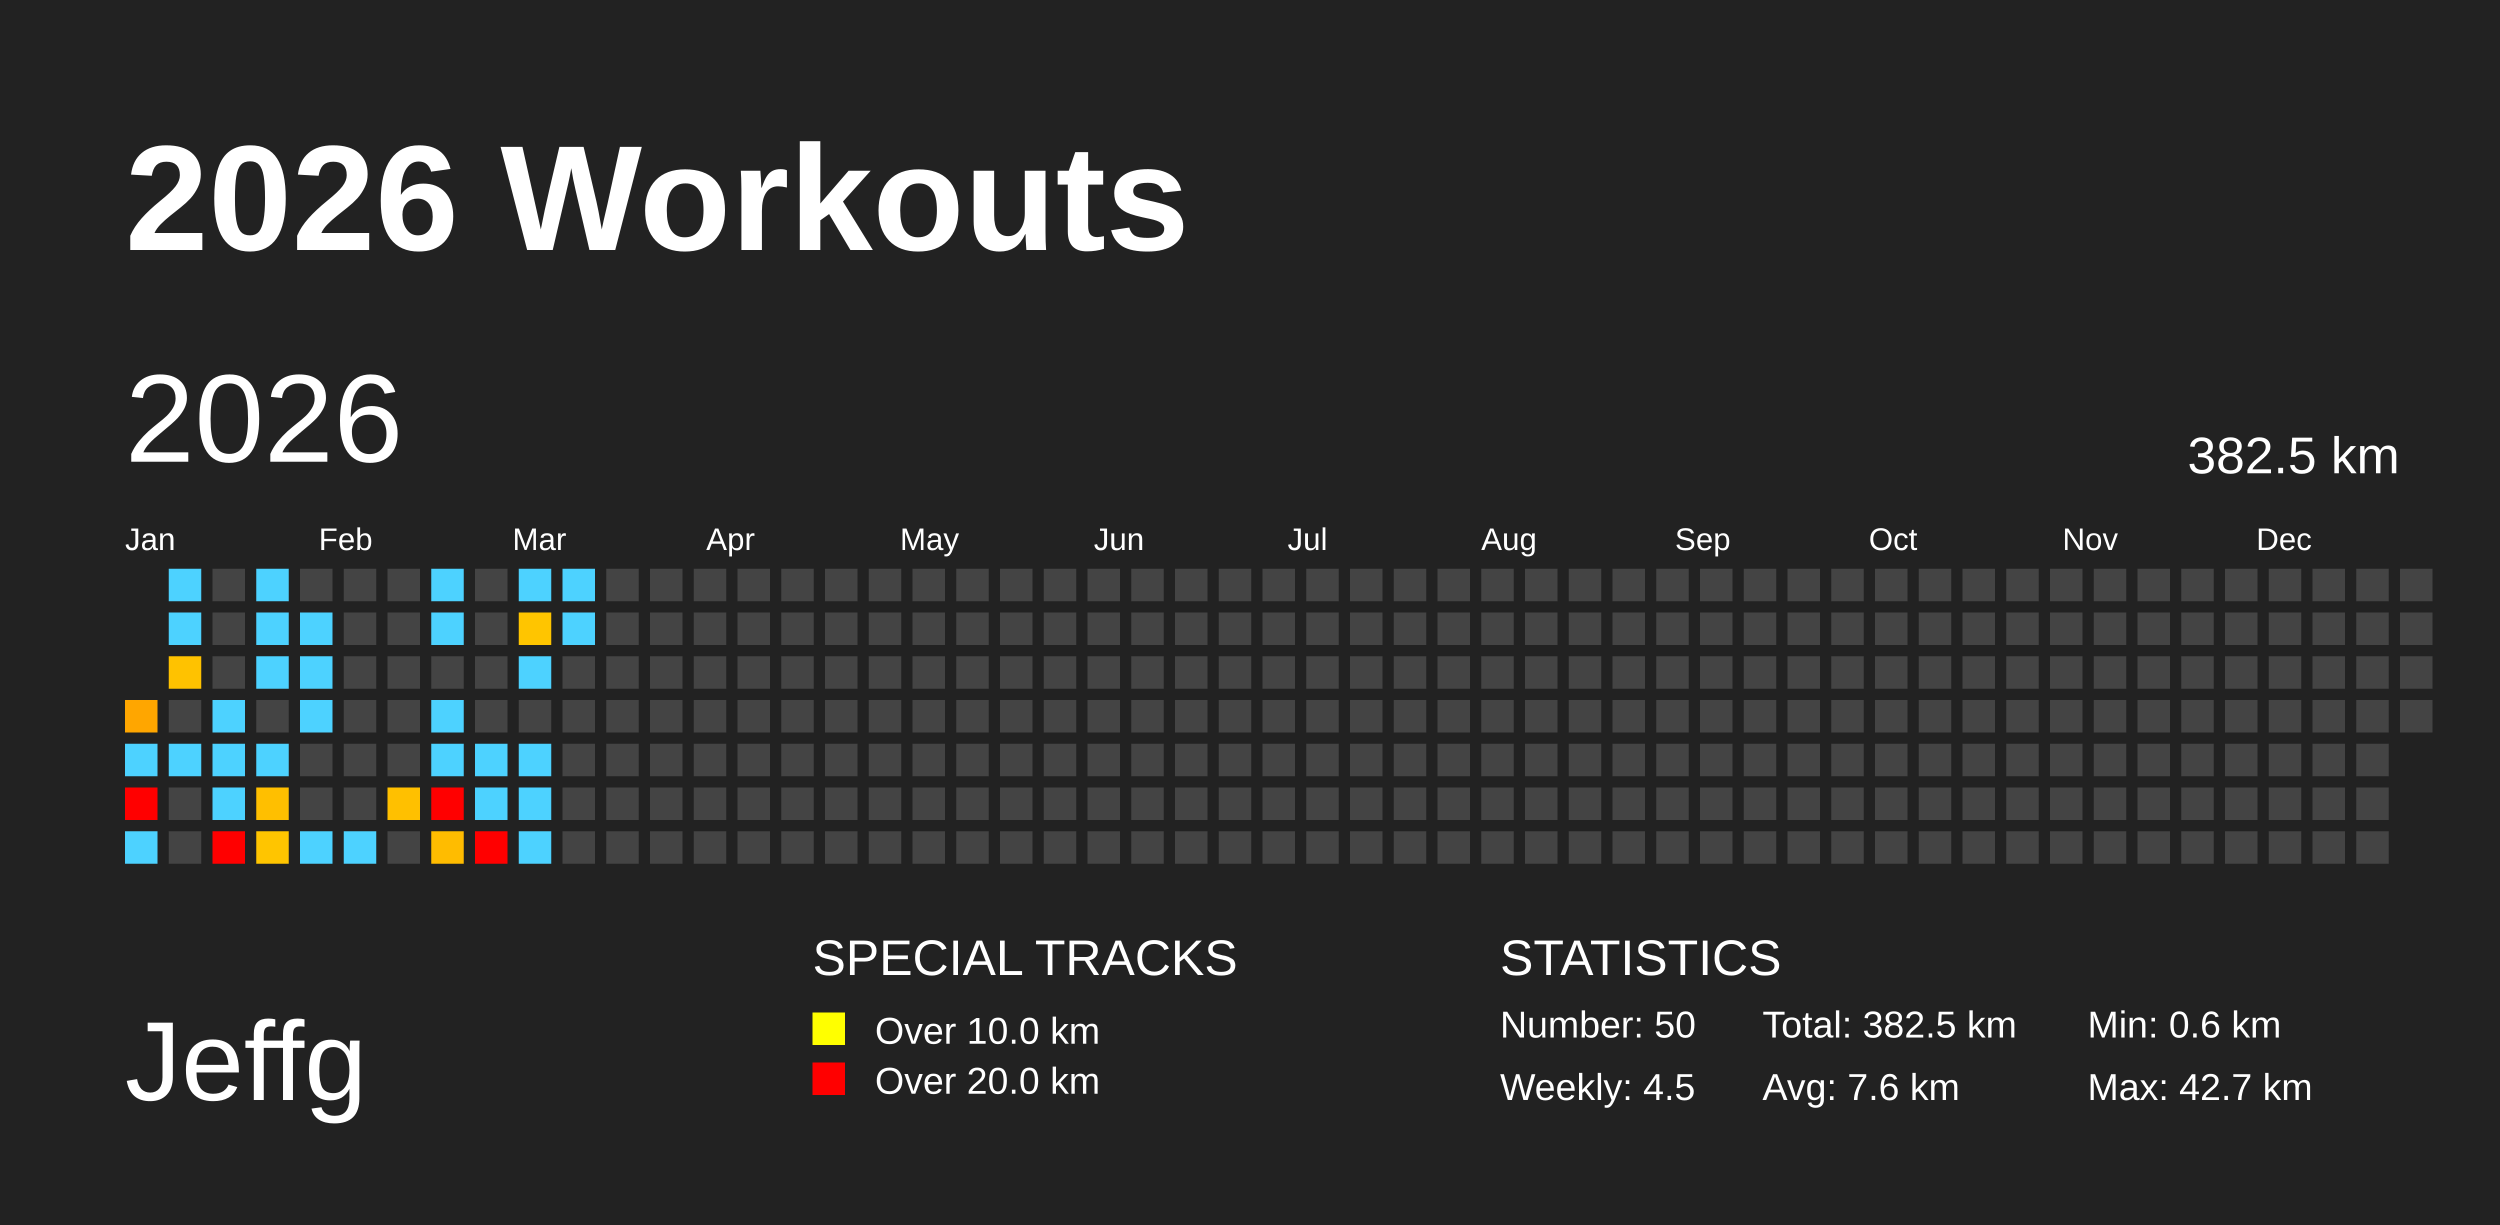
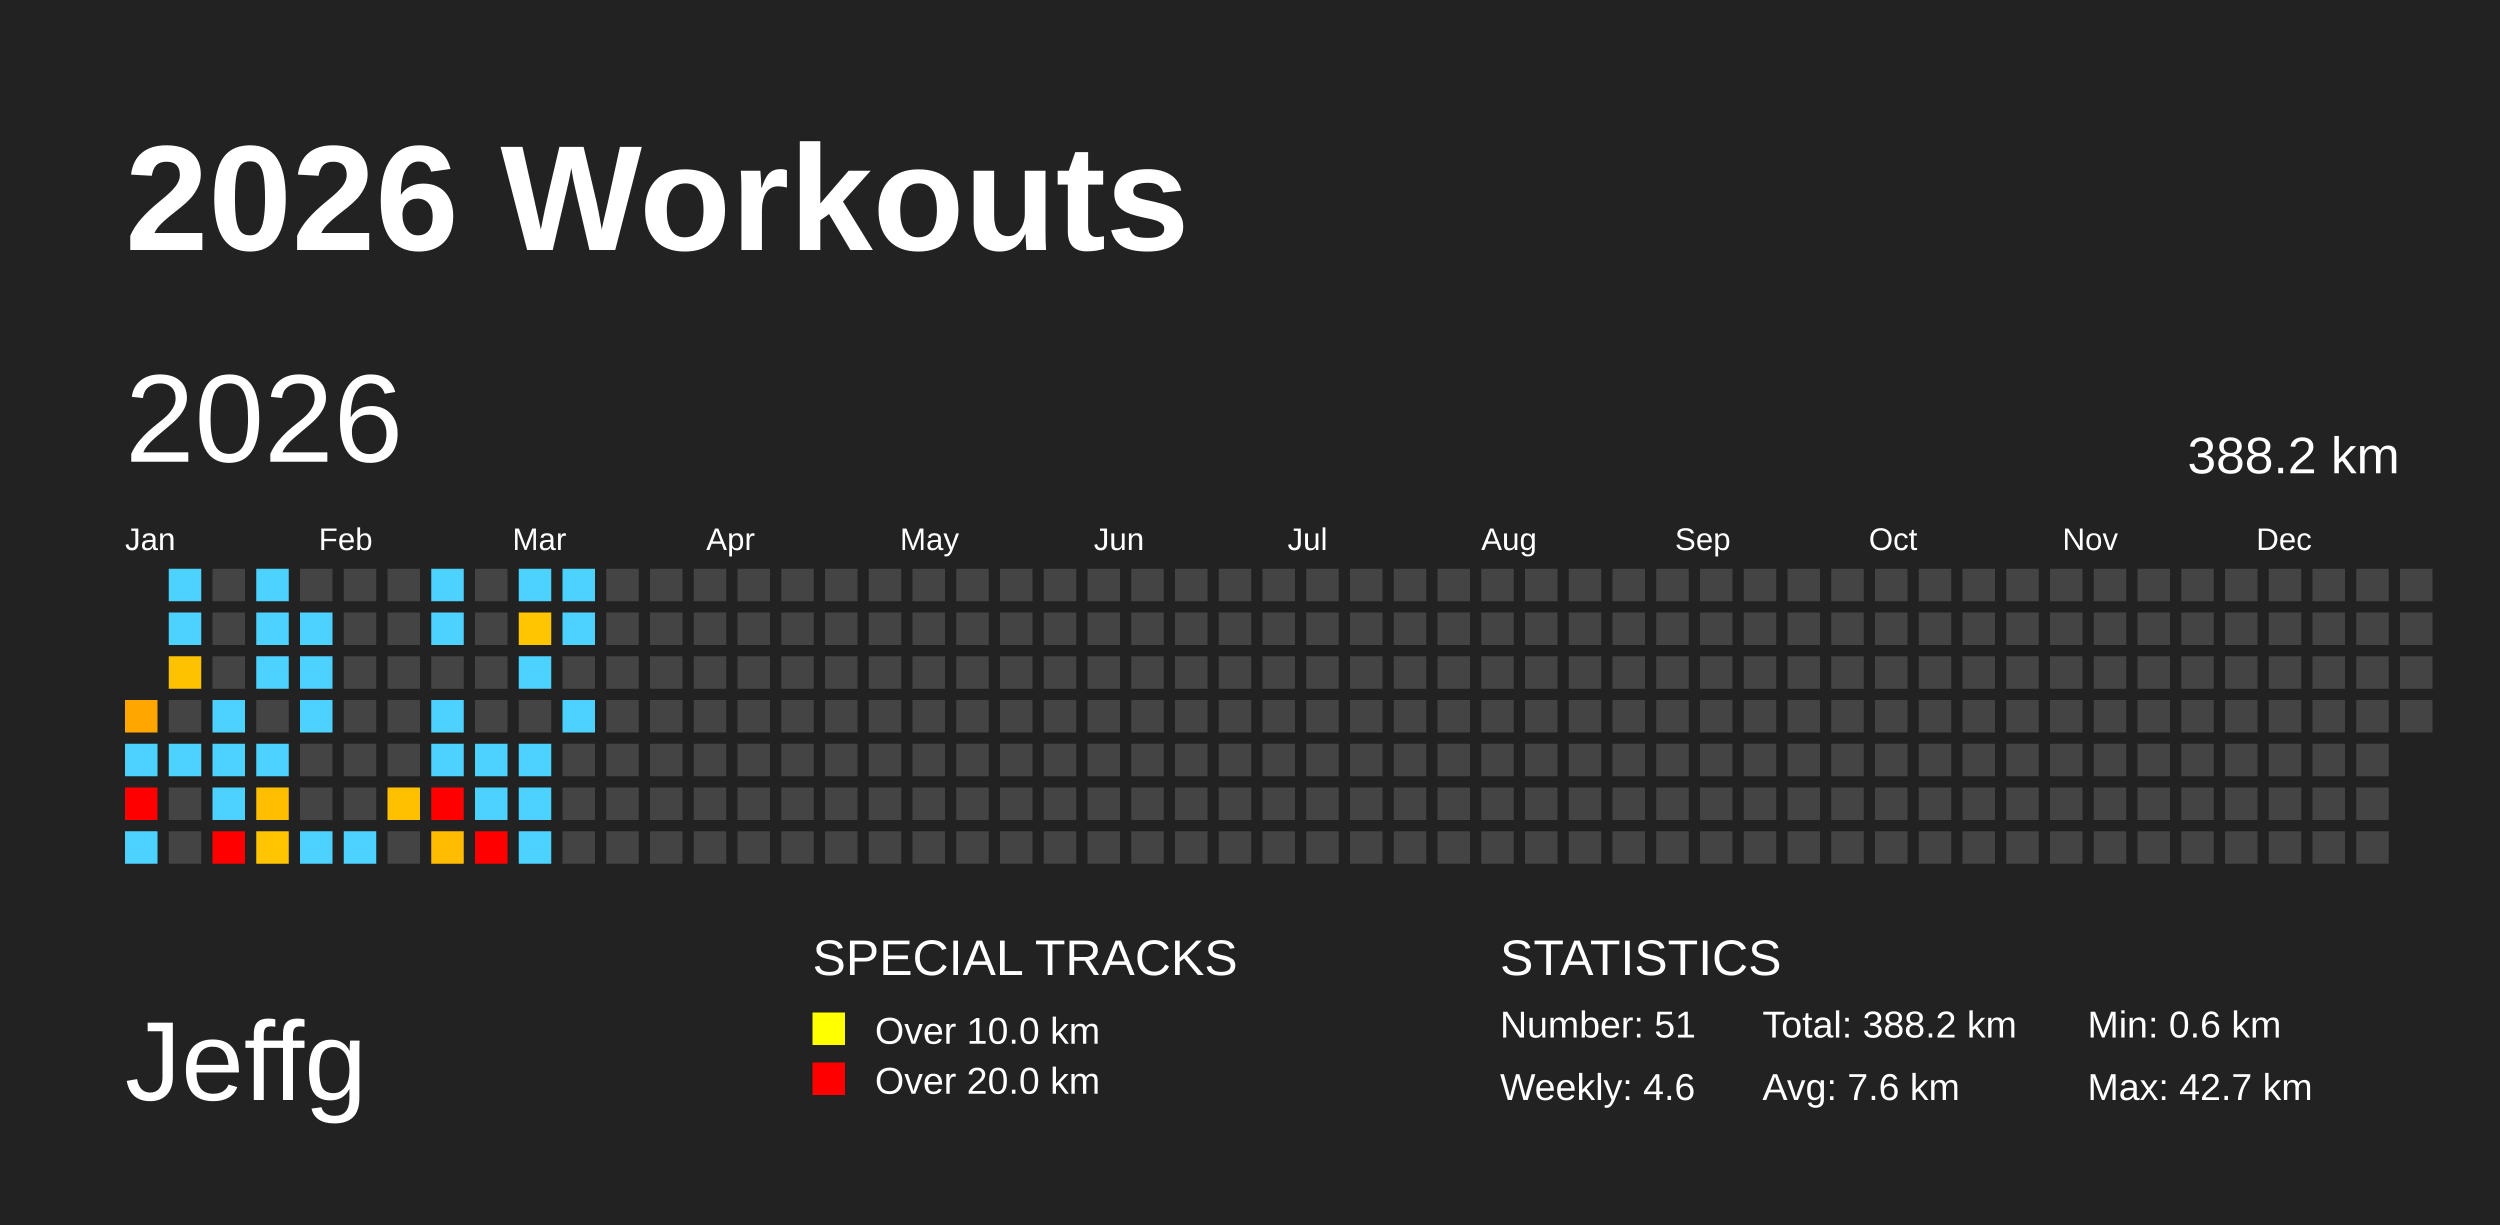
<svg xmlns="http://www.w3.org/2000/svg" baseProfile="full" height="98mm" version="1.1" viewBox="0,0,200,98" width="200mm">
  <defs />
  <rect fill="#222222" height="98" width="200" x="0" y="0" />
  <text fill="#FFFFFF" style="font-size:12px; font-family:Arial; font-weight:bold;" x="10" y="20">2026 Workouts</text>
  <text fill="#FFFFFF" style="font-size:9px; font-family:Arial" x="10" y="88">Jeffg</text>
  <text fill="#FFFFFF" style="font-size:4px; font-family:Arial" x="65" y="78">SPECIAL TRACKS</text>
  <rect fill="yellow" height="2.6" width="2.6" x="65" y="81" />
  <text fill="#FFFFFF" style="font-size:3px; font-family:Arial" x="70" y="83.5">Over 10.0 km</text>
  <rect fill="red" height="2.6" width="2.6" x="65" y="85" />
  <text fill="#FFFFFF" style="font-size:3px; font-family:Arial" x="70" y="87.5">Over 20.0 km</text>
  <text fill="#FFFFFF" style="font-size:4px; font-family:Arial" x="120" y="78">STATISTICS</text>
-   <text fill="#FFFFFF" style="font-size:3px; font-family:Arial" x="120" y="83">Number: 50</text>
-   <text fill="#FFFFFF" style="font-size:3px; font-family:Arial" x="120" y="88">Weekly: 4.5</text>
-   <text fill="#FFFFFF" style="font-size:3px; font-family:Arial" x="141" y="83">Total: 382.5 km</text>
+   <text fill="#FFFFFF" style="font-size:3px; font-family:Arial" x="120" y="83">Number: 51</text>
+   <text fill="#FFFFFF" style="font-size:3px; font-family:Arial" x="120" y="88">Weekly: 4.6</text>
+   <text fill="#FFFFFF" style="font-size:3px; font-family:Arial" x="141" y="83">Total: 388.2 km</text>
  <text fill="#FFFFFF" style="font-size:3px; font-family:Arial" x="141" y="88">Avg: 7.6 km</text>
  <text fill="#FFFFFF" style="font-size:3px; font-family:Arial" x="167" y="83">Min: 0.6 km</text>
  <text fill="#FFFFFF" style="font-size:3px; font-family:Arial" x="167" y="88">Max: 42.7 km</text>
  <text dominant-baseline="hanging" fill="#FFFFFF" style="font-size:10.0px; font-family:Arial;" x="10" y="30">2026</text>
-   <text dominant-baseline="hanging" fill="#FFFFFF" style="font-size:4.125px; font-family:Arial;" x="175" y="35">382.5 km</text>
+   <text dominant-baseline="hanging" fill="#FFFFFF" style="font-size:4.125px; font-family:Arial;" x="175" y="35">388.2 km</text>
  <text fill="#FFFFFF" style="font-size:2.5px; font-family:Arial" x="10.0" y="44">Jan</text>
  <text fill="#FFFFFF" style="font-size:2.5px; font-family:Arial" x="25.5" y="44">Feb</text>
  <text fill="#FFFFFF" style="font-size:2.5px; font-family:Arial" x="41.0" y="44">Mar</text>
  <text fill="#FFFFFF" style="font-size:2.5px; font-family:Arial" x="56.5" y="44">Apr</text>
  <text fill="#FFFFFF" style="font-size:2.5px; font-family:Arial" x="72.0" y="44">May</text>
  <text fill="#FFFFFF" style="font-size:2.5px; font-family:Arial" x="87.5" y="44">Jun</text>
  <text fill="#FFFFFF" style="font-size:2.5px; font-family:Arial" x="103.0" y="44">Jul</text>
  <text fill="#FFFFFF" style="font-size:2.5px; font-family:Arial" x="118.5" y="44">Aug</text>
  <text fill="#FFFFFF" style="font-size:2.5px; font-family:Arial" x="134.0" y="44">Sep</text>
  <text fill="#FFFFFF" style="font-size:2.5px; font-family:Arial" x="149.5" y="44">Oct</text>
  <text fill="#FFFFFF" style="font-size:2.5px; font-family:Arial" x="165.0" y="44">Nov</text>
  <text fill="#FFFFFF" style="font-size:2.5px; font-family:Arial" x="180.5" y="44">Dec</text>
  <rect fill="#ffa600" height="2.6" width="2.6" x="10.0" y="56.0" />
  <rect fill="#4dd2ff" height="2.6" width="2.6" x="10.0" y="59.5" />
  <rect fill="red" height="2.6" width="2.6" x="10.0" y="63.0" />
  <rect fill="#4dd2ff" height="2.6" width="2.6" x="10.0" y="66.5" />
  <rect fill="#4dd2ff" height="2.6" width="2.6" x="13.5" y="45.5" />
  <rect fill="#4dd2ff" height="2.6" width="2.6" x="13.5" y="49.0" />
  <rect fill="#ffc200" height="2.6" width="2.6" x="13.5" y="52.5" />
  <rect fill="#444444" height="2.6" width="2.6" x="13.5" y="56.0" />
  <rect fill="#4dd2ff" height="2.6" width="2.6" x="13.5" y="59.5" />
  <rect fill="#444444" height="2.6" width="2.6" x="13.5" y="63.0" />
  <rect fill="#444444" height="2.6" width="2.6" x="13.5" y="66.5" />
  <rect fill="#444444" height="2.6" width="2.6" x="17.0" y="45.5" />
  <rect fill="#444444" height="2.6" width="2.6" x="17.0" y="49.0" />
  <rect fill="#444444" height="2.6" width="2.6" x="17.0" y="52.5" />
  <rect fill="#4dd2ff" height="2.6" width="2.6" x="17.0" y="56.0" />
  <rect fill="#4dd2ff" height="2.6" width="2.6" x="17.0" y="59.5" />
  <rect fill="#4dd2ff" height="2.6" width="2.6" x="17.0" y="63.0" />
  <rect fill="red" height="2.6" width="2.6" x="17.0" y="66.5" />
  <rect fill="#4dd2ff" height="2.6" width="2.6" x="20.5" y="45.5" />
  <rect fill="#4dd2ff" height="2.6" width="2.6" x="20.5" y="49.0" />
  <rect fill="#4dd2ff" height="2.6" width="2.6" x="20.5" y="52.5" />
  <rect fill="#444444" height="2.6" width="2.6" x="20.5" y="56.0" />
  <rect fill="#4dd2ff" height="2.6" width="2.6" x="20.5" y="59.5" />
  <rect fill="#ffbf00" height="2.6" width="2.6" x="20.5" y="63.0" />
  <rect fill="#ffc500" height="2.6" width="2.6" x="20.5" y="66.5" />
  <rect fill="#444444" height="2.6" width="2.6" x="24.0" y="45.5" />
  <rect fill="#4dd2ff" height="2.6" width="2.6" x="24.0" y="49.0" />
  <rect fill="#4dd2ff" height="2.6" width="2.6" x="24.0" y="52.5" />
  <rect fill="#4dd2ff" height="2.6" width="2.6" x="24.0" y="56.0" />
  <rect fill="#444444" height="2.6" width="2.6" x="24.0" y="59.5" />
  <rect fill="#444444" height="2.6" width="2.6" x="24.0" y="63.0" />
  <rect fill="#4dd2ff" height="2.6" width="2.6" x="24.0" y="66.5" />
  <rect fill="#444444" height="2.6" width="2.6" x="27.5" y="45.5" />
  <rect fill="#444444" height="2.6" width="2.6" x="27.5" y="49.0" />
  <rect fill="#444444" height="2.6" width="2.6" x="27.5" y="52.5" />
  <rect fill="#444444" height="2.6" width="2.6" x="27.5" y="56.0" />
  <rect fill="#444444" height="2.6" width="2.6" x="27.5" y="59.5" />
  <rect fill="#444444" height="2.6" width="2.6" x="27.5" y="63.0" />
  <rect fill="#4dd2ff" height="2.6" width="2.6" x="27.5" y="66.5" />
  <rect fill="#444444" height="2.6" width="2.6" x="31.0" y="45.5" />
  <rect fill="#444444" height="2.6" width="2.6" x="31.0" y="49.0" />
  <rect fill="#444444" height="2.6" width="2.6" x="31.0" y="52.5" />
  <rect fill="#444444" height="2.6" width="2.6" x="31.0" y="56.0" />
  <rect fill="#444444" height="2.6" width="2.6" x="31.0" y="59.5" />
  <rect fill="#ffc000" height="2.6" width="2.6" x="31.0" y="63.0" />
  <rect fill="#444444" height="2.6" width="2.6" x="31.0" y="66.5" />
  <rect fill="#4dd2ff" height="2.6" width="2.6" x="34.5" y="45.5" />
  <rect fill="#4dd2ff" height="2.6" width="2.6" x="34.5" y="49.0" />
  <rect fill="#444444" height="2.6" width="2.6" x="34.5" y="52.5" />
  <rect fill="#4dd2ff" height="2.6" width="2.6" x="34.5" y="56.0" />
  <rect fill="#4dd2ff" height="2.6" width="2.6" x="34.5" y="59.5" />
  <rect fill="red" height="2.6" width="2.6" x="34.5" y="63.0" />
  <rect fill="#ffbc00" height="2.6" width="2.6" x="34.5" y="66.5" />
  <rect fill="#444444" height="2.6" width="2.6" x="38.0" y="45.5" />
  <rect fill="#444444" height="2.6" width="2.6" x="38.0" y="49.0" />
  <rect fill="#444444" height="2.6" width="2.6" x="38.0" y="52.5" />
  <rect fill="#444444" height="2.6" width="2.6" x="38.0" y="56.0" />
  <rect fill="#4dd2ff" height="2.6" width="2.6" x="38.0" y="59.5" />
  <rect fill="#4dd2ff" height="2.6" width="2.6" x="38.0" y="63.0" />
  <rect fill="red" height="2.6" width="2.6" x="38.0" y="66.5" />
  <rect fill="#4dd2ff" height="2.6" width="2.6" x="41.5" y="45.5" />
  <rect fill="#ffc500" height="2.6" width="2.6" x="41.5" y="49.0" />
  <rect fill="#4dd2ff" height="2.6" width="2.6" x="41.5" y="52.5" />
  <rect fill="#444444" height="2.6" width="2.6" x="41.5" y="56.0" />
  <rect fill="#4dd2ff" height="2.6" width="2.6" x="41.5" y="59.5" />
  <rect fill="#4dd2ff" height="2.6" width="2.6" x="41.5" y="63.0" />
  <rect fill="#4dd2ff" height="2.6" width="2.6" x="41.5" y="66.5" />
  <rect fill="#4dd2ff" height="2.6" width="2.6" x="45.0" y="45.5" />
  <rect fill="#4dd2ff" height="2.6" width="2.6" x="45.0" y="49.0" />
  <rect fill="#444444" height="2.6" width="2.6" x="45.0" y="52.5" />
-   <rect fill="#444444" height="2.6" width="2.6" x="45.0" y="56.0" />
+   <rect fill="#4dd2ff" height="2.6" width="2.6" x="45.0" y="56.0" />
  <rect fill="#444444" height="2.6" width="2.6" x="45.0" y="59.5" />
  <rect fill="#444444" height="2.6" width="2.6" x="45.0" y="63.0" />
  <rect fill="#444444" height="2.6" width="2.6" x="45.0" y="66.5" />
  <rect fill="#444444" height="2.6" width="2.6" x="48.5" y="45.5" />
  <rect fill="#444444" height="2.6" width="2.6" x="48.5" y="49.0" />
  <rect fill="#444444" height="2.6" width="2.6" x="48.5" y="52.5" />
  <rect fill="#444444" height="2.6" width="2.6" x="48.5" y="56.0" />
  <rect fill="#444444" height="2.6" width="2.6" x="48.5" y="59.5" />
  <rect fill="#444444" height="2.6" width="2.6" x="48.5" y="63.0" />
  <rect fill="#444444" height="2.6" width="2.6" x="48.5" y="66.5" />
  <rect fill="#444444" height="2.6" width="2.6" x="52.0" y="45.5" />
  <rect fill="#444444" height="2.6" width="2.6" x="52.0" y="49.0" />
  <rect fill="#444444" height="2.6" width="2.6" x="52.0" y="52.5" />
  <rect fill="#444444" height="2.6" width="2.6" x="52.0" y="56.0" />
  <rect fill="#444444" height="2.6" width="2.6" x="52.0" y="59.5" />
  <rect fill="#444444" height="2.6" width="2.6" x="52.0" y="63.0" />
  <rect fill="#444444" height="2.6" width="2.6" x="52.0" y="66.5" />
  <rect fill="#444444" height="2.6" width="2.6" x="55.5" y="45.5" />
  <rect fill="#444444" height="2.6" width="2.6" x="55.5" y="49.0" />
  <rect fill="#444444" height="2.6" width="2.6" x="55.5" y="52.5" />
  <rect fill="#444444" height="2.6" width="2.6" x="55.5" y="56.0" />
  <rect fill="#444444" height="2.6" width="2.6" x="55.5" y="59.5" />
  <rect fill="#444444" height="2.6" width="2.6" x="55.5" y="63.0" />
  <rect fill="#444444" height="2.6" width="2.6" x="55.5" y="66.5" />
  <rect fill="#444444" height="2.6" width="2.6" x="59.0" y="45.5" />
  <rect fill="#444444" height="2.6" width="2.6" x="59.0" y="49.0" />
  <rect fill="#444444" height="2.6" width="2.6" x="59.0" y="52.5" />
  <rect fill="#444444" height="2.6" width="2.6" x="59.0" y="56.0" />
  <rect fill="#444444" height="2.6" width="2.6" x="59.0" y="59.5" />
  <rect fill="#444444" height="2.6" width="2.6" x="59.0" y="63.0" />
  <rect fill="#444444" height="2.6" width="2.6" x="59.0" y="66.5" />
  <rect fill="#444444" height="2.6" width="2.6" x="62.5" y="45.5" />
  <rect fill="#444444" height="2.6" width="2.6" x="62.5" y="49.0" />
  <rect fill="#444444" height="2.6" width="2.6" x="62.5" y="52.5" />
  <rect fill="#444444" height="2.6" width="2.6" x="62.5" y="56.0" />
  <rect fill="#444444" height="2.6" width="2.6" x="62.5" y="59.5" />
  <rect fill="#444444" height="2.6" width="2.6" x="62.5" y="63.0" />
  <rect fill="#444444" height="2.6" width="2.6" x="62.5" y="66.5" />
  <rect fill="#444444" height="2.6" width="2.6" x="66.0" y="45.5" />
  <rect fill="#444444" height="2.6" width="2.6" x="66.0" y="49.0" />
  <rect fill="#444444" height="2.6" width="2.6" x="66.0" y="52.5" />
  <rect fill="#444444" height="2.6" width="2.6" x="66.0" y="56.0" />
  <rect fill="#444444" height="2.6" width="2.6" x="66.0" y="59.5" />
  <rect fill="#444444" height="2.6" width="2.6" x="66.0" y="63.0" />
  <rect fill="#444444" height="2.6" width="2.6" x="66.0" y="66.5" />
  <rect fill="#444444" height="2.6" width="2.6" x="69.5" y="45.5" />
  <rect fill="#444444" height="2.6" width="2.6" x="69.5" y="49.0" />
  <rect fill="#444444" height="2.6" width="2.6" x="69.5" y="52.5" />
  <rect fill="#444444" height="2.6" width="2.6" x="69.5" y="56.0" />
  <rect fill="#444444" height="2.6" width="2.6" x="69.5" y="59.5" />
  <rect fill="#444444" height="2.6" width="2.6" x="69.5" y="63.0" />
  <rect fill="#444444" height="2.6" width="2.6" x="69.5" y="66.5" />
  <rect fill="#444444" height="2.6" width="2.6" x="73.0" y="45.5" />
  <rect fill="#444444" height="2.6" width="2.6" x="73.0" y="49.0" />
  <rect fill="#444444" height="2.6" width="2.6" x="73.0" y="52.5" />
  <rect fill="#444444" height="2.6" width="2.6" x="73.0" y="56.0" />
  <rect fill="#444444" height="2.6" width="2.6" x="73.0" y="59.5" />
  <rect fill="#444444" height="2.6" width="2.6" x="73.0" y="63.0" />
  <rect fill="#444444" height="2.6" width="2.6" x="73.0" y="66.5" />
  <rect fill="#444444" height="2.6" width="2.6" x="76.5" y="45.5" />
  <rect fill="#444444" height="2.6" width="2.6" x="76.5" y="49.0" />
  <rect fill="#444444" height="2.6" width="2.6" x="76.5" y="52.5" />
  <rect fill="#444444" height="2.6" width="2.6" x="76.5" y="56.0" />
  <rect fill="#444444" height="2.6" width="2.6" x="76.5" y="59.5" />
  <rect fill="#444444" height="2.6" width="2.6" x="76.5" y="63.0" />
  <rect fill="#444444" height="2.6" width="2.6" x="76.5" y="66.5" />
  <rect fill="#444444" height="2.6" width="2.6" x="80.0" y="45.5" />
  <rect fill="#444444" height="2.6" width="2.6" x="80.0" y="49.0" />
  <rect fill="#444444" height="2.6" width="2.6" x="80.0" y="52.5" />
  <rect fill="#444444" height="2.6" width="2.6" x="80.0" y="56.0" />
  <rect fill="#444444" height="2.6" width="2.6" x="80.0" y="59.5" />
  <rect fill="#444444" height="2.6" width="2.6" x="80.0" y="63.0" />
  <rect fill="#444444" height="2.6" width="2.6" x="80.0" y="66.5" />
  <rect fill="#444444" height="2.6" width="2.6" x="83.5" y="45.5" />
  <rect fill="#444444" height="2.6" width="2.6" x="83.5" y="49.0" />
  <rect fill="#444444" height="2.6" width="2.6" x="83.5" y="52.5" />
  <rect fill="#444444" height="2.6" width="2.6" x="83.5" y="56.0" />
  <rect fill="#444444" height="2.6" width="2.6" x="83.5" y="59.5" />
  <rect fill="#444444" height="2.6" width="2.6" x="83.5" y="63.0" />
  <rect fill="#444444" height="2.6" width="2.6" x="83.5" y="66.5" />
  <rect fill="#444444" height="2.6" width="2.6" x="87.0" y="45.5" />
  <rect fill="#444444" height="2.6" width="2.6" x="87.0" y="49.0" />
  <rect fill="#444444" height="2.6" width="2.6" x="87.0" y="52.5" />
  <rect fill="#444444" height="2.6" width="2.6" x="87.0" y="56.0" />
  <rect fill="#444444" height="2.6" width="2.6" x="87.0" y="59.5" />
  <rect fill="#444444" height="2.6" width="2.6" x="87.0" y="63.0" />
  <rect fill="#444444" height="2.6" width="2.6" x="87.0" y="66.5" />
  <rect fill="#444444" height="2.6" width="2.6" x="90.5" y="45.5" />
  <rect fill="#444444" height="2.6" width="2.6" x="90.5" y="49.0" />
  <rect fill="#444444" height="2.6" width="2.6" x="90.5" y="52.5" />
  <rect fill="#444444" height="2.6" width="2.6" x="90.5" y="56.0" />
  <rect fill="#444444" height="2.6" width="2.6" x="90.5" y="59.5" />
  <rect fill="#444444" height="2.6" width="2.6" x="90.5" y="63.0" />
  <rect fill="#444444" height="2.6" width="2.6" x="90.5" y="66.5" />
  <rect fill="#444444" height="2.6" width="2.6" x="94.0" y="45.5" />
  <rect fill="#444444" height="2.6" width="2.6" x="94.0" y="49.0" />
  <rect fill="#444444" height="2.6" width="2.6" x="94.0" y="52.5" />
  <rect fill="#444444" height="2.6" width="2.6" x="94.0" y="56.0" />
  <rect fill="#444444" height="2.6" width="2.6" x="94.0" y="59.5" />
  <rect fill="#444444" height="2.6" width="2.6" x="94.0" y="63.0" />
  <rect fill="#444444" height="2.6" width="2.6" x="94.0" y="66.5" />
  <rect fill="#444444" height="2.6" width="2.6" x="97.5" y="45.5" />
  <rect fill="#444444" height="2.6" width="2.6" x="97.5" y="49.0" />
  <rect fill="#444444" height="2.6" width="2.6" x="97.5" y="52.5" />
  <rect fill="#444444" height="2.6" width="2.6" x="97.5" y="56.0" />
  <rect fill="#444444" height="2.6" width="2.6" x="97.5" y="59.5" />
  <rect fill="#444444" height="2.6" width="2.6" x="97.5" y="63.0" />
  <rect fill="#444444" height="2.6" width="2.6" x="97.5" y="66.5" />
  <rect fill="#444444" height="2.6" width="2.6" x="101.0" y="45.5" />
  <rect fill="#444444" height="2.6" width="2.6" x="101.0" y="49.0" />
  <rect fill="#444444" height="2.6" width="2.6" x="101.0" y="52.5" />
  <rect fill="#444444" height="2.6" width="2.6" x="101.0" y="56.0" />
  <rect fill="#444444" height="2.6" width="2.6" x="101.0" y="59.5" />
  <rect fill="#444444" height="2.6" width="2.6" x="101.0" y="63.0" />
  <rect fill="#444444" height="2.6" width="2.6" x="101.0" y="66.5" />
  <rect fill="#444444" height="2.6" width="2.6" x="104.5" y="45.5" />
  <rect fill="#444444" height="2.6" width="2.6" x="104.5" y="49.0" />
  <rect fill="#444444" height="2.6" width="2.6" x="104.5" y="52.5" />
  <rect fill="#444444" height="2.6" width="2.6" x="104.5" y="56.0" />
  <rect fill="#444444" height="2.6" width="2.6" x="104.5" y="59.5" />
  <rect fill="#444444" height="2.6" width="2.6" x="104.5" y="63.0" />
  <rect fill="#444444" height="2.6" width="2.6" x="104.5" y="66.5" />
  <rect fill="#444444" height="2.6" width="2.6" x="108.0" y="45.5" />
  <rect fill="#444444" height="2.6" width="2.6" x="108.0" y="49.0" />
  <rect fill="#444444" height="2.6" width="2.6" x="108.0" y="52.5" />
  <rect fill="#444444" height="2.6" width="2.6" x="108.0" y="56.0" />
  <rect fill="#444444" height="2.6" width="2.6" x="108.0" y="59.5" />
  <rect fill="#444444" height="2.6" width="2.6" x="108.0" y="63.0" />
  <rect fill="#444444" height="2.6" width="2.6" x="108.0" y="66.5" />
  <rect fill="#444444" height="2.6" width="2.6" x="111.5" y="45.5" />
  <rect fill="#444444" height="2.6" width="2.6" x="111.5" y="49.0" />
  <rect fill="#444444" height="2.6" width="2.6" x="111.5" y="52.5" />
  <rect fill="#444444" height="2.6" width="2.6" x="111.5" y="56.0" />
  <rect fill="#444444" height="2.6" width="2.6" x="111.5" y="59.5" />
  <rect fill="#444444" height="2.6" width="2.6" x="111.5" y="63.0" />
  <rect fill="#444444" height="2.6" width="2.6" x="111.5" y="66.5" />
  <rect fill="#444444" height="2.6" width="2.6" x="115.0" y="45.5" />
  <rect fill="#444444" height="2.6" width="2.6" x="115.0" y="49.0" />
  <rect fill="#444444" height="2.6" width="2.6" x="115.0" y="52.5" />
  <rect fill="#444444" height="2.6" width="2.6" x="115.0" y="56.0" />
  <rect fill="#444444" height="2.6" width="2.6" x="115.0" y="59.5" />
  <rect fill="#444444" height="2.6" width="2.6" x="115.0" y="63.0" />
  <rect fill="#444444" height="2.6" width="2.6" x="115.0" y="66.5" />
  <rect fill="#444444" height="2.6" width="2.6" x="118.5" y="45.5" />
  <rect fill="#444444" height="2.6" width="2.6" x="118.5" y="49.0" />
  <rect fill="#444444" height="2.6" width="2.6" x="118.5" y="52.5" />
  <rect fill="#444444" height="2.6" width="2.6" x="118.5" y="56.0" />
  <rect fill="#444444" height="2.6" width="2.6" x="118.5" y="59.5" />
  <rect fill="#444444" height="2.6" width="2.6" x="118.5" y="63.0" />
  <rect fill="#444444" height="2.6" width="2.6" x="118.5" y="66.5" />
  <rect fill="#444444" height="2.6" width="2.6" x="122.0" y="45.5" />
  <rect fill="#444444" height="2.6" width="2.6" x="122.0" y="49.0" />
  <rect fill="#444444" height="2.6" width="2.6" x="122.0" y="52.5" />
  <rect fill="#444444" height="2.6" width="2.6" x="122.0" y="56.0" />
  <rect fill="#444444" height="2.6" width="2.6" x="122.0" y="59.5" />
  <rect fill="#444444" height="2.6" width="2.6" x="122.0" y="63.0" />
  <rect fill="#444444" height="2.6" width="2.6" x="122.0" y="66.5" />
  <rect fill="#444444" height="2.6" width="2.6" x="125.5" y="45.5" />
  <rect fill="#444444" height="2.6" width="2.6" x="125.5" y="49.0" />
  <rect fill="#444444" height="2.6" width="2.6" x="125.5" y="52.5" />
  <rect fill="#444444" height="2.6" width="2.6" x="125.5" y="56.0" />
  <rect fill="#444444" height="2.6" width="2.6" x="125.5" y="59.5" />
  <rect fill="#444444" height="2.6" width="2.6" x="125.5" y="63.0" />
  <rect fill="#444444" height="2.6" width="2.6" x="125.5" y="66.5" />
  <rect fill="#444444" height="2.6" width="2.6" x="129.0" y="45.5" />
  <rect fill="#444444" height="2.6" width="2.6" x="129.0" y="49.0" />
  <rect fill="#444444" height="2.6" width="2.6" x="129.0" y="52.5" />
  <rect fill="#444444" height="2.6" width="2.6" x="129.0" y="56.0" />
  <rect fill="#444444" height="2.6" width="2.6" x="129.0" y="59.5" />
  <rect fill="#444444" height="2.6" width="2.6" x="129.0" y="63.0" />
  <rect fill="#444444" height="2.6" width="2.6" x="129.0" y="66.5" />
  <rect fill="#444444" height="2.6" width="2.6" x="132.5" y="45.5" />
  <rect fill="#444444" height="2.6" width="2.6" x="132.5" y="49.0" />
  <rect fill="#444444" height="2.6" width="2.6" x="132.5" y="52.5" />
  <rect fill="#444444" height="2.6" width="2.6" x="132.5" y="56.0" />
  <rect fill="#444444" height="2.6" width="2.6" x="132.5" y="59.5" />
  <rect fill="#444444" height="2.6" width="2.6" x="132.5" y="63.0" />
  <rect fill="#444444" height="2.6" width="2.6" x="132.5" y="66.5" />
  <rect fill="#444444" height="2.6" width="2.6" x="136.0" y="45.5" />
  <rect fill="#444444" height="2.6" width="2.6" x="136.0" y="49.0" />
  <rect fill="#444444" height="2.6" width="2.6" x="136.0" y="52.5" />
  <rect fill="#444444" height="2.6" width="2.6" x="136.0" y="56.0" />
  <rect fill="#444444" height="2.6" width="2.6" x="136.0" y="59.5" />
  <rect fill="#444444" height="2.6" width="2.6" x="136.0" y="63.0" />
  <rect fill="#444444" height="2.6" width="2.6" x="136.0" y="66.5" />
  <rect fill="#444444" height="2.6" width="2.6" x="139.5" y="45.5" />
  <rect fill="#444444" height="2.6" width="2.6" x="139.5" y="49.0" />
  <rect fill="#444444" height="2.6" width="2.6" x="139.5" y="52.5" />
  <rect fill="#444444" height="2.6" width="2.6" x="139.5" y="56.0" />
  <rect fill="#444444" height="2.6" width="2.6" x="139.5" y="59.5" />
  <rect fill="#444444" height="2.6" width="2.6" x="139.5" y="63.0" />
  <rect fill="#444444" height="2.6" width="2.6" x="139.5" y="66.5" />
  <rect fill="#444444" height="2.6" width="2.6" x="143.0" y="45.5" />
  <rect fill="#444444" height="2.6" width="2.6" x="143.0" y="49.0" />
  <rect fill="#444444" height="2.6" width="2.6" x="143.0" y="52.5" />
  <rect fill="#444444" height="2.6" width="2.6" x="143.0" y="56.0" />
  <rect fill="#444444" height="2.6" width="2.6" x="143.0" y="59.5" />
  <rect fill="#444444" height="2.6" width="2.6" x="143.0" y="63.0" />
  <rect fill="#444444" height="2.6" width="2.6" x="143.0" y="66.5" />
  <rect fill="#444444" height="2.6" width="2.6" x="146.5" y="45.5" />
  <rect fill="#444444" height="2.6" width="2.6" x="146.5" y="49.0" />
  <rect fill="#444444" height="2.6" width="2.6" x="146.5" y="52.5" />
  <rect fill="#444444" height="2.6" width="2.6" x="146.5" y="56.0" />
  <rect fill="#444444" height="2.6" width="2.6" x="146.5" y="59.5" />
  <rect fill="#444444" height="2.6" width="2.6" x="146.5" y="63.0" />
  <rect fill="#444444" height="2.6" width="2.6" x="146.5" y="66.5" />
  <rect fill="#444444" height="2.6" width="2.6" x="150.0" y="45.5" />
  <rect fill="#444444" height="2.6" width="2.6" x="150.0" y="49.0" />
  <rect fill="#444444" height="2.6" width="2.6" x="150.0" y="52.5" />
  <rect fill="#444444" height="2.6" width="2.6" x="150.0" y="56.0" />
  <rect fill="#444444" height="2.6" width="2.6" x="150.0" y="59.5" />
  <rect fill="#444444" height="2.6" width="2.6" x="150.0" y="63.0" />
  <rect fill="#444444" height="2.6" width="2.6" x="150.0" y="66.5" />
  <rect fill="#444444" height="2.6" width="2.6" x="153.5" y="45.5" />
  <rect fill="#444444" height="2.6" width="2.6" x="153.5" y="49.0" />
  <rect fill="#444444" height="2.6" width="2.6" x="153.5" y="52.5" />
  <rect fill="#444444" height="2.6" width="2.6" x="153.5" y="56.0" />
  <rect fill="#444444" height="2.6" width="2.6" x="153.5" y="59.5" />
  <rect fill="#444444" height="2.6" width="2.6" x="153.5" y="63.0" />
  <rect fill="#444444" height="2.6" width="2.6" x="153.5" y="66.5" />
  <rect fill="#444444" height="2.6" width="2.6" x="157.0" y="45.5" />
  <rect fill="#444444" height="2.6" width="2.6" x="157.0" y="49.0" />
  <rect fill="#444444" height="2.6" width="2.6" x="157.0" y="52.5" />
  <rect fill="#444444" height="2.6" width="2.6" x="157.0" y="56.0" />
  <rect fill="#444444" height="2.6" width="2.6" x="157.0" y="59.5" />
  <rect fill="#444444" height="2.6" width="2.6" x="157.0" y="63.0" />
  <rect fill="#444444" height="2.6" width="2.6" x="157.0" y="66.5" />
  <rect fill="#444444" height="2.6" width="2.6" x="160.5" y="45.5" />
  <rect fill="#444444" height="2.6" width="2.6" x="160.5" y="49.0" />
  <rect fill="#444444" height="2.6" width="2.6" x="160.5" y="52.5" />
  <rect fill="#444444" height="2.6" width="2.6" x="160.5" y="56.0" />
  <rect fill="#444444" height="2.6" width="2.6" x="160.5" y="59.5" />
  <rect fill="#444444" height="2.6" width="2.6" x="160.5" y="63.0" />
  <rect fill="#444444" height="2.6" width="2.6" x="160.5" y="66.5" />
  <rect fill="#444444" height="2.6" width="2.6" x="164.0" y="45.5" />
  <rect fill="#444444" height="2.6" width="2.6" x="164.0" y="49.0" />
  <rect fill="#444444" height="2.6" width="2.6" x="164.0" y="52.5" />
  <rect fill="#444444" height="2.6" width="2.6" x="164.0" y="56.0" />
  <rect fill="#444444" height="2.6" width="2.6" x="164.0" y="59.5" />
  <rect fill="#444444" height="2.6" width="2.6" x="164.0" y="63.0" />
  <rect fill="#444444" height="2.6" width="2.6" x="164.0" y="66.5" />
  <rect fill="#444444" height="2.6" width="2.6" x="167.5" y="45.5" />
  <rect fill="#444444" height="2.6" width="2.6" x="167.5" y="49.0" />
  <rect fill="#444444" height="2.6" width="2.6" x="167.5" y="52.5" />
  <rect fill="#444444" height="2.6" width="2.6" x="167.5" y="56.0" />
  <rect fill="#444444" height="2.6" width="2.6" x="167.5" y="59.5" />
  <rect fill="#444444" height="2.6" width="2.6" x="167.5" y="63.0" />
  <rect fill="#444444" height="2.6" width="2.6" x="167.5" y="66.5" />
  <rect fill="#444444" height="2.6" width="2.6" x="171.0" y="45.5" />
  <rect fill="#444444" height="2.6" width="2.6" x="171.0" y="49.0" />
  <rect fill="#444444" height="2.6" width="2.6" x="171.0" y="52.5" />
  <rect fill="#444444" height="2.6" width="2.6" x="171.0" y="56.0" />
  <rect fill="#444444" height="2.6" width="2.6" x="171.0" y="59.5" />
  <rect fill="#444444" height="2.6" width="2.6" x="171.0" y="63.0" />
  <rect fill="#444444" height="2.6" width="2.6" x="171.0" y="66.5" />
  <rect fill="#444444" height="2.6" width="2.6" x="174.5" y="45.5" />
  <rect fill="#444444" height="2.6" width="2.6" x="174.5" y="49.0" />
  <rect fill="#444444" height="2.6" width="2.6" x="174.5" y="52.5" />
  <rect fill="#444444" height="2.6" width="2.6" x="174.5" y="56.0" />
  <rect fill="#444444" height="2.6" width="2.6" x="174.5" y="59.5" />
  <rect fill="#444444" height="2.6" width="2.6" x="174.5" y="63.0" />
  <rect fill="#444444" height="2.6" width="2.6" x="174.5" y="66.5" />
  <rect fill="#444444" height="2.6" width="2.6" x="178.0" y="45.5" />
  <rect fill="#444444" height="2.6" width="2.6" x="178.0" y="49.0" />
  <rect fill="#444444" height="2.6" width="2.6" x="178.0" y="52.5" />
  <rect fill="#444444" height="2.6" width="2.6" x="178.0" y="56.0" />
  <rect fill="#444444" height="2.6" width="2.6" x="178.0" y="59.5" />
  <rect fill="#444444" height="2.6" width="2.6" x="178.0" y="63.0" />
  <rect fill="#444444" height="2.6" width="2.6" x="178.0" y="66.5" />
  <rect fill="#444444" height="2.6" width="2.6" x="181.5" y="45.5" />
  <rect fill="#444444" height="2.6" width="2.6" x="181.5" y="49.0" />
  <rect fill="#444444" height="2.6" width="2.6" x="181.5" y="52.5" />
  <rect fill="#444444" height="2.6" width="2.6" x="181.5" y="56.0" />
  <rect fill="#444444" height="2.6" width="2.6" x="181.5" y="59.5" />
  <rect fill="#444444" height="2.6" width="2.6" x="181.5" y="63.0" />
  <rect fill="#444444" height="2.6" width="2.6" x="181.5" y="66.5" />
  <rect fill="#444444" height="2.6" width="2.6" x="185.0" y="45.5" />
  <rect fill="#444444" height="2.6" width="2.6" x="185.0" y="49.0" />
  <rect fill="#444444" height="2.6" width="2.6" x="185.0" y="52.5" />
  <rect fill="#444444" height="2.6" width="2.6" x="185.0" y="56.0" />
  <rect fill="#444444" height="2.6" width="2.6" x="185.0" y="59.5" />
  <rect fill="#444444" height="2.6" width="2.6" x="185.0" y="63.0" />
  <rect fill="#444444" height="2.6" width="2.6" x="185.0" y="66.5" />
  <rect fill="#444444" height="2.6" width="2.6" x="188.5" y="45.5" />
  <rect fill="#444444" height="2.6" width="2.6" x="188.5" y="49.0" />
  <rect fill="#444444" height="2.6" width="2.6" x="188.5" y="52.5" />
  <rect fill="#444444" height="2.6" width="2.6" x="188.5" y="56.0" />
  <rect fill="#444444" height="2.6" width="2.6" x="188.5" y="59.5" />
  <rect fill="#444444" height="2.6" width="2.6" x="188.5" y="63.0" />
  <rect fill="#444444" height="2.6" width="2.6" x="188.5" y="66.5" />
  <rect fill="#444444" height="2.6" width="2.6" x="192.0" y="45.5" />
  <rect fill="#444444" height="2.6" width="2.6" x="192.0" y="49.0" />
  <rect fill="#444444" height="2.6" width="2.6" x="192.0" y="52.5" />
  <rect fill="#444444" height="2.6" width="2.6" x="192.0" y="56.0" />
</svg>
